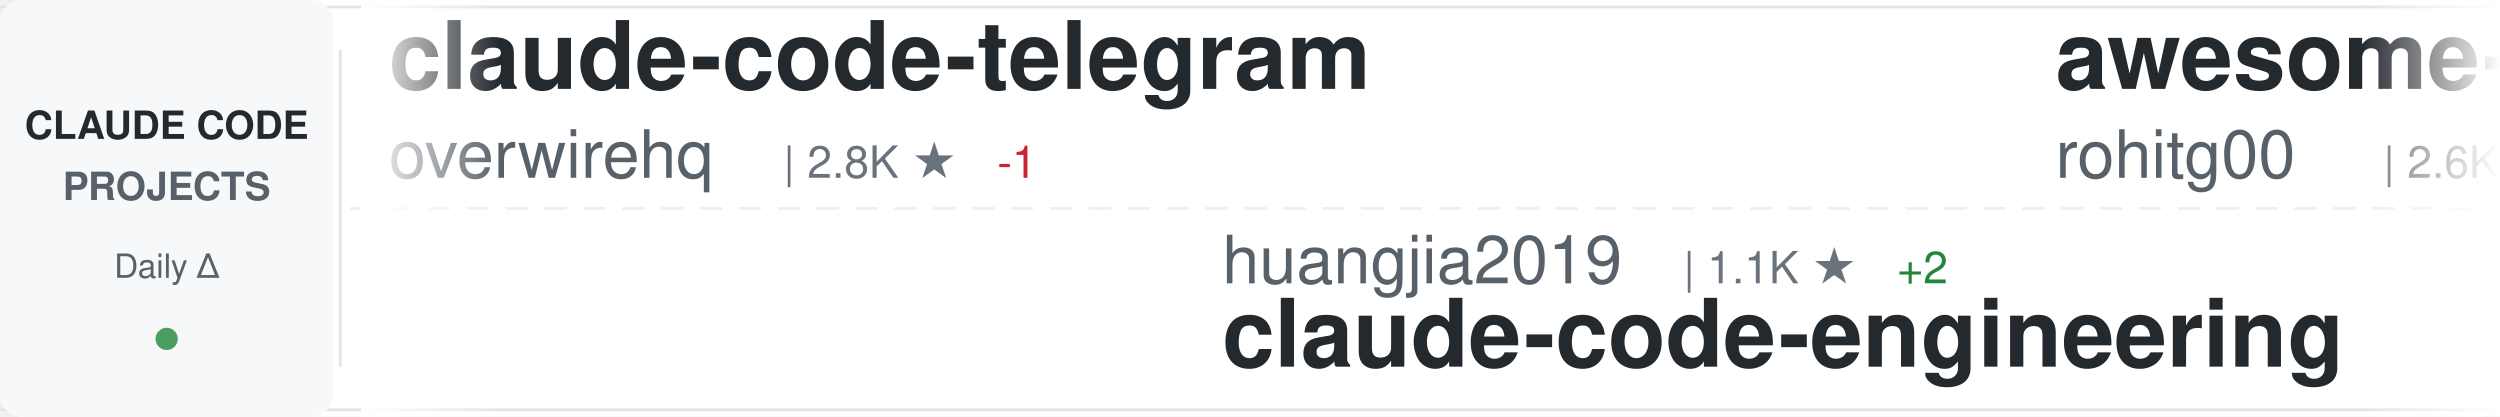
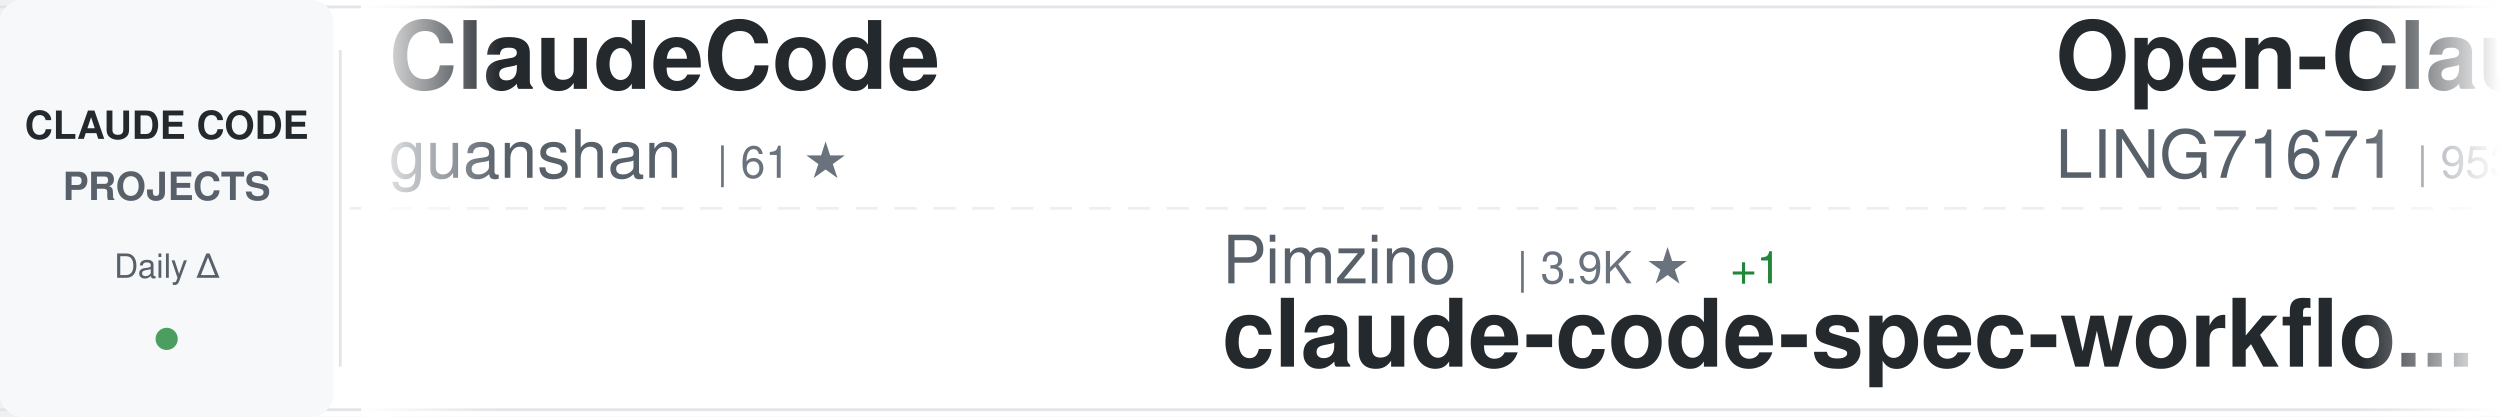
<svg xmlns="http://www.w3.org/2000/svg" width="900" height="150">
  <defs>
    <linearGradient id="awesomeLeftFade" x1="0%" y1="0%" x2="100%" y2="0%">
      <stop offset="0%" style="stop-color:#ffffff;stop-opacity:1" />
      <stop offset="100%" style="stop-color:#ffffff;stop-opacity:0" />
    </linearGradient>
    <linearGradient id="awesomeRightFade" x1="0%" y1="0%" x2="100%" y2="0%">
      <stop offset="0%" style="stop-color:#ffffff;stop-opacity:0" />
      <stop offset="100%" style="stop-color:#ffffff;stop-opacity:1" />
    </linearGradient>
  </defs>
  <rect width="900" height="150" fill="#ffffff" rx="8" />
  <rect x="0" y="2" width="900" height="1" fill="#e1e4e8" />
  <rect x="0" y="147" width="900" height="1" fill="#e1e4e8" />
  <line x1="0" y1="75" x2="900" y2="75" stroke="#e1e4e8" stroke-width="1" stroke-dasharray="8 6" opacity="0.6" />
  <rect x="0" y="0" width="120" height="150" fill="#f6f8fa" rx="8" />
  <text x="60" y="50" font-family="-apple-system, BlinkMacSystemFont, 'Segoe UI', Helvetica, Arial, sans-serif" font-size="14" font-weight="600" fill="#24292e" text-anchor="middle">CLAUDE CODE</text>
  <text x="60" y="72" font-family="-apple-system, BlinkMacSystemFont, 'Segoe UI', Helvetica, Arial, sans-serif" font-size="14" font-weight="600" fill="#586069" text-anchor="middle">PROJECTS</text>
  <text x="60" y="100" font-family="-apple-system, BlinkMacSystemFont, 'Segoe UI', Helvetica, Arial, sans-serif" font-size="12" font-weight="500" fill="#586069" text-anchor="middle">Daily Δ</text>
  <circle cx="60" cy="122" r="4" fill="#22863a" opacity="0.8" />
  <rect x="122" y="18" width="1" height="114" fill="#e1e4e8" />
  <clipPath id="awesomeTickerClip">
    <rect x="130" y="0" width="770" height="150" />
  </clipPath>
  <g clip-path="url(#awesomeTickerClip)">
    <g id="awesomeTickerItems">
      <animateTransform attributeName="transform" attributeType="XML" type="translate" from="0 0" to="-3000 0" dur="54s" repeatCount="indefinite" />
      <g transform="translate(0, 0)">
-         <text x="140" y="32" font-family="-apple-system, BlinkMacSystemFont, 'Segoe UI', Helvetica, Arial, sans-serif" font-size="34" font-weight="600" fill="#24292e">claude-code-telegram</text>
-         <text x="140" y="64" font-family="-apple-system, BlinkMacSystemFont, 'Segoe UI', Helvetica, Arial, sans-serif" font-size="24" font-weight="400" fill="#586069">overwirehq</text>
-         <text x="282" y="64" font-family="-apple-system, BlinkMacSystemFont, 'Segoe UI', Helvetica, Arial, sans-serif" font-size="16" font-weight="500" fill="#6a737d">| 2.8K ★</text>
-         <text x="359" y="64" font-family="-apple-system, BlinkMacSystemFont, 'Segoe UI', Helvetica, Arial, sans-serif" font-size="16" font-weight="500" fill="#cb2431"> -1</text>
+         <text x="140" y="32" font-family="-apple-system, BlinkMacSystemFont, 'Segoe UI', Helvetica, Arial, sans-serif" font-size="34" font-weight="600" fill="#24292e">ClaudeCode</text>
+         <text x="140" y="64" font-family="-apple-system, BlinkMacSystemFont, 'Segoe UI', Helvetica, Arial, sans-serif" font-size="24" font-weight="400" fill="#586069">guanshan</text>
+         <text x="258" y="64" font-family="-apple-system, BlinkMacSystemFont, 'Segoe UI', Helvetica, Arial, sans-serif" font-size="16" font-weight="500" fill="#6a737d">| 61 ★</text>
      </g>
      <g transform="translate(300, 0)">
-         <text x="140" y="102" font-family="-apple-system, BlinkMacSystemFont, 'Segoe UI', Helvetica, Arial, sans-serif" font-size="24" font-weight="400" fill="#586069">huangjia2019</text>
-         <text x="306" y="102" font-family="-apple-system, BlinkMacSystemFont, 'Segoe UI', Helvetica, Arial, sans-serif" font-size="16" font-weight="500" fill="#6a737d">| 1.1K ★</text>
-         <text x="383" y="102" font-family="-apple-system, BlinkMacSystemFont, 'Segoe UI', Helvetica, Arial, sans-serif" font-size="16" font-weight="500" fill="#22863a"> +2</text>
-         <text x="140" y="132" font-family="-apple-system, BlinkMacSystemFont, 'Segoe UI', Helvetica, Arial, sans-serif" font-size="34" font-weight="600" fill="#24292e">claude-code-engineering</text>
+         <text x="140" y="102" font-family="-apple-system, BlinkMacSystemFont, 'Segoe UI', Helvetica, Arial, sans-serif" font-size="24" font-weight="400" fill="#586069">Pimzino</text>
+         <text x="246" y="102" font-family="-apple-system, BlinkMacSystemFont, 'Segoe UI', Helvetica, Arial, sans-serif" font-size="16" font-weight="500" fill="#6a737d">| 3.9K ★</text>
+         <text x="323" y="102" font-family="-apple-system, BlinkMacSystemFont, 'Segoe UI', Helvetica, Arial, sans-serif" font-size="16" font-weight="500" fill="#22863a"> +1</text>
+         <text x="140" y="132" font-family="-apple-system, BlinkMacSystemFont, 'Segoe UI', Helvetica, Arial, sans-serif" font-size="34" font-weight="600" fill="#24292e">claude-code-spec-workflo...</text>
      </g>
      <g transform="translate(600, 0)">
-         <text x="140" y="32" font-family="-apple-system, BlinkMacSystemFont, 'Segoe UI', Helvetica, Arial, sans-serif" font-size="34" font-weight="600" fill="#24292e">awesome-claude-code-tool...</text>
-         <text x="140" y="64" font-family="-apple-system, BlinkMacSystemFont, 'Segoe UI', Helvetica, Arial, sans-serif" font-size="24" font-weight="400" fill="#586069">rohitg00</text>
-         <text x="258" y="64" font-family="-apple-system, BlinkMacSystemFont, 'Segoe UI', Helvetica, Arial, sans-serif" font-size="16" font-weight="500" fill="#6a737d">| 2.6K ★</text>
+         <text x="140" y="32" font-family="-apple-system, BlinkMacSystemFont, 'Segoe UI', Helvetica, Arial, sans-serif" font-size="34" font-weight="600" fill="#24292e">Open-ClaudeCode</text>
+         <text x="140" y="64" font-family="-apple-system, BlinkMacSystemFont, 'Segoe UI', Helvetica, Arial, sans-serif" font-size="24" font-weight="400" fill="#586069">LING71671</text>
+         <text x="270" y="64" font-family="-apple-system, BlinkMacSystemFont, 'Segoe UI', Helvetica, Arial, sans-serif" font-size="16" font-weight="500" fill="#6a737d">| 953 ★</text>
      </g>
      <g transform="translate(900, 0)">
-         <text x="140" y="102" font-family="-apple-system, BlinkMacSystemFont, 'Segoe UI', Helvetica, Arial, sans-serif" font-size="24" font-weight="400" fill="#586069">Donchitos</text>
-         <text x="270" y="102" font-family="-apple-system, BlinkMacSystemFont, 'Segoe UI', Helvetica, Arial, sans-serif" font-size="16" font-weight="500" fill="#6a737d">| 25.2K ★</text>
-         <text x="356" y="102" font-family="-apple-system, BlinkMacSystemFont, 'Segoe UI', Helvetica, Arial, sans-serif" font-size="16" font-weight="500" fill="#22863a"> +6</text>
-         <text x="140" y="132" font-family="-apple-system, BlinkMacSystemFont, 'Segoe UI', Helvetica, Arial, sans-serif" font-size="34" font-weight="600" fill="#24292e">Claude-Code-Game-Studios</text>
+         <text x="140" y="102" font-family="-apple-system, BlinkMacSystemFont, 'Segoe UI', Helvetica, Arial, sans-serif" font-size="24" font-weight="400" fill="#586069">Windy3f3f3f3f</text>
+         <text x="318" y="102" font-family="-apple-system, BlinkMacSystemFont, 'Segoe UI', Helvetica, Arial, sans-serif" font-size="16" font-weight="500" fill="#6a737d">| 3.6K ★</text>
+         <text x="395" y="102" font-family="-apple-system, BlinkMacSystemFont, 'Segoe UI', Helvetica, Arial, sans-serif" font-size="16" font-weight="500" fill="#22863a"> +1</text>
+         <text x="140" y="132" font-family="-apple-system, BlinkMacSystemFont, 'Segoe UI', Helvetica, Arial, sans-serif" font-size="34" font-weight="600" fill="#24292e">how-claude-code-works</text>
      </g>
      <g transform="translate(1200, 0)">
-         <text x="140" y="32" font-family="-apple-system, BlinkMacSystemFont, 'Segoe UI', Helvetica, Arial, sans-serif" font-size="34" font-weight="600" fill="#24292e">Claude-Code-Source-Study</text>
-         <text x="140" y="64" font-family="-apple-system, BlinkMacSystemFont, 'Segoe UI', Helvetica, Arial, sans-serif" font-size="24" font-weight="400" fill="#586069">luyao618</text>
-         <text x="258" y="64" font-family="-apple-system, BlinkMacSystemFont, 'Segoe UI', Helvetica, Arial, sans-serif" font-size="16" font-weight="500" fill="#6a737d">| 1.7K ★</text>
-       </g>
-       <g transform="translate(1500, 0)">
-         <text x="140" y="102" font-family="-apple-system, BlinkMacSystemFont, 'Segoe UI', Helvetica, Arial, sans-serif" font-size="24" font-weight="400" fill="#586069">alejandrobalderas</text>
-         <text x="366" y="102" font-family="-apple-system, BlinkMacSystemFont, 'Segoe UI', Helvetica, Arial, sans-serif" font-size="16" font-weight="500" fill="#6a737d">| 2.8K ★</text>
-         <text x="443" y="102" font-family="-apple-system, BlinkMacSystemFont, 'Segoe UI', Helvetica, Arial, sans-serif" font-size="16" font-weight="500" fill="#22863a"> +5</text>
-         <text x="140" y="132" font-family="-apple-system, BlinkMacSystemFont, 'Segoe UI', Helvetica, Arial, sans-serif" font-size="34" font-weight="600" fill="#24292e">claude-code-from-source</text>
-       </g>
-       <g transform="translate(1800, 0)">
-         <text x="140" y="32" font-family="-apple-system, BlinkMacSystemFont, 'Segoe UI', Helvetica, Arial, sans-serif" font-size="34" font-weight="600" fill="#24292e">claude-code-templates</text>
-         <text x="140" y="64" font-family="-apple-system, BlinkMacSystemFont, 'Segoe UI', Helvetica, Arial, sans-serif" font-size="24" font-weight="400" fill="#586069">davila7</text>
-         <text x="246" y="64" font-family="-apple-system, BlinkMacSystemFont, 'Segoe UI', Helvetica, Arial, sans-serif" font-size="16" font-weight="500" fill="#6a737d">| 30.8K ★</text>
-         <text x="332" y="64" font-family="-apple-system, BlinkMacSystemFont, 'Segoe UI', Helvetica, Arial, sans-serif" font-size="16" font-weight="500" fill="#22863a"> +1</text>
-       </g>
-       <g transform="translate(2100, 0)">
-         <text x="140" y="102" font-family="-apple-system, BlinkMacSystemFont, 'Segoe UI', Helvetica, Arial, sans-serif" font-size="24" font-weight="400" fill="#586069">anthropics</text>
-         <text x="282" y="102" font-family="-apple-system, BlinkMacSystemFont, 'Segoe UI', Helvetica, Arial, sans-serif" font-size="16" font-weight="500" fill="#6a737d">| 177.0K ★</text>
-         <text x="377" y="102" font-family="-apple-system, BlinkMacSystemFont, 'Segoe UI', Helvetica, Arial, sans-serif" font-size="16" font-weight="500" fill="#22863a"> +47</text>
-         <text x="140" y="132" font-family="-apple-system, BlinkMacSystemFont, 'Segoe UI', Helvetica, Arial, sans-serif" font-size="34" font-weight="600" fill="#24292e">skills</text>
-       </g>
-       <g transform="translate(2400, 0)">
        <text x="140" y="32" font-family="-apple-system, BlinkMacSystemFont, 'Segoe UI', Helvetica, Arial, sans-serif" font-size="34" font-weight="600" fill="#24292e">claude-code-security-rev...</text>
        <text x="140" y="64" font-family="-apple-system, BlinkMacSystemFont, 'Segoe UI', Helvetica, Arial, sans-serif" font-size="24" font-weight="400" fill="#586069">anthropics</text>
        <text x="282" y="64" font-family="-apple-system, BlinkMacSystemFont, 'Segoe UI', Helvetica, Arial, sans-serif" font-size="16" font-weight="500" fill="#6a737d">| 6.2K ★</text>
-         <text x="359" y="64" font-family="-apple-system, BlinkMacSystemFont, 'Segoe UI', Helvetica, Arial, sans-serif" font-size="16" font-weight="500" fill="#22863a"> +3</text>
+       </g>
+       <g transform="translate(1500, 0)">
+         <text x="140" y="102" font-family="-apple-system, BlinkMacSystemFont, 'Segoe UI', Helvetica, Arial, sans-serif" font-size="24" font-weight="400" fill="#586069">SeemSeam</text>
+         <text x="258" y="102" font-family="-apple-system, BlinkMacSystemFont, 'Segoe UI', Helvetica, Arial, sans-serif" font-size="16" font-weight="500" fill="#6a737d">| 3.5K ★</text>
+         <text x="335" y="102" font-family="-apple-system, BlinkMacSystemFont, 'Segoe UI', Helvetica, Arial, sans-serif" font-size="16" font-weight="500" fill="#cb2431"> -1</text>
+         <text x="140" y="132" font-family="-apple-system, BlinkMacSystemFont, 'Segoe UI', Helvetica, Arial, sans-serif" font-size="34" font-weight="600" fill="#24292e">claude_codex_bridge</text>
+       </g>
+       <g transform="translate(1800, 0)">
+         <text x="140" y="32" font-family="-apple-system, BlinkMacSystemFont, 'Segoe UI', Helvetica, Arial, sans-serif" font-size="34" font-weight="600" fill="#24292e">claude-code-from-source</text>
+         <text x="140" y="64" font-family="-apple-system, BlinkMacSystemFont, 'Segoe UI', Helvetica, Arial, sans-serif" font-size="24" font-weight="400" fill="#586069">alejandrobalderas</text>
+         <text x="366" y="64" font-family="-apple-system, BlinkMacSystemFont, 'Segoe UI', Helvetica, Arial, sans-serif" font-size="16" font-weight="500" fill="#6a737d">| 2.8K ★</text>
+         <text x="443" y="64" font-family="-apple-system, BlinkMacSystemFont, 'Segoe UI', Helvetica, Arial, sans-serif" font-size="16" font-weight="500" fill="#22863a"> +8</text>
+       </g>
+       <g transform="translate(2100, 0)">
+         <text x="140" y="102" font-family="-apple-system, BlinkMacSystemFont, 'Segoe UI', Helvetica, Arial, sans-serif" font-size="24" font-weight="400" fill="#586069">ponponon</text>
+         <text x="258" y="102" font-family="-apple-system, BlinkMacSystemFont, 'Segoe UI', Helvetica, Arial, sans-serif" font-size="16" font-weight="500" fill="#6a737d">| 2.3K ★</text>
+         <text x="140" y="132" font-family="-apple-system, BlinkMacSystemFont, 'Segoe UI', Helvetica, Arial, sans-serif" font-size="34" font-weight="600" fill="#24292e">claude_code_src</text>
+       </g>
+       <g transform="translate(2400, 0)">
+         <text x="140" y="32" font-family="-apple-system, BlinkMacSystemFont, 'Segoe UI', Helvetica, Arial, sans-serif" font-size="34" font-weight="600" fill="#24292e">claude-code-router</text>
+         <text x="140" y="64" font-family="-apple-system, BlinkMacSystemFont, 'Segoe UI', Helvetica, Arial, sans-serif" font-size="24" font-weight="400" fill="#586069">musistudio</text>
+         <text x="282" y="64" font-family="-apple-system, BlinkMacSystemFont, 'Segoe UI', Helvetica, Arial, sans-serif" font-size="16" font-weight="500" fill="#6a737d">| 37.3K ★</text>
+         <text x="368" y="64" font-family="-apple-system, BlinkMacSystemFont, 'Segoe UI', Helvetica, Arial, sans-serif" font-size="16" font-weight="500" fill="#22863a"> +7</text>
      </g>
      <g transform="translate(2700, 0)">
-         <text x="140" y="102" font-family="-apple-system, BlinkMacSystemFont, 'Segoe UI', Helvetica, Arial, sans-serif" font-size="24" font-weight="400" fill="#586069">darcyegb</text>
-         <text x="258" y="102" font-family="-apple-system, BlinkMacSystemFont, 'Segoe UI', Helvetica, Arial, sans-serif" font-size="16" font-weight="500" fill="#6a737d">| 765 ★</text>
-         <text x="140" y="132" font-family="-apple-system, BlinkMacSystemFont, 'Segoe UI', Helvetica, Arial, sans-serif" font-size="34" font-weight="600" fill="#24292e">ClaudeCodeAgents</text>
+         <text x="140" y="102" font-family="-apple-system, BlinkMacSystemFont, 'Segoe UI', Helvetica, Arial, sans-serif" font-size="24" font-weight="400" fill="#586069">wanshuiyin</text>
+         <text x="282" y="102" font-family="-apple-system, BlinkMacSystemFont, 'Segoe UI', Helvetica, Arial, sans-serif" font-size="16" font-weight="500" fill="#6a737d">| 16.3K ★</text>
+         <text x="368" y="102" font-family="-apple-system, BlinkMacSystemFont, 'Segoe UI', Helvetica, Arial, sans-serif" font-size="16" font-weight="500" fill="#22863a"> +5</text>
+         <text x="140" y="132" font-family="-apple-system, BlinkMacSystemFont, 'Segoe UI', Helvetica, Arial, sans-serif" font-size="34" font-weight="600" fill="#24292e">Auto-claude-code-researc...</text>
      </g>
      <g transform="translate(3000, 0)">
-         <text x="140" y="32" font-family="-apple-system, BlinkMacSystemFont, 'Segoe UI', Helvetica, Arial, sans-serif" font-size="34" font-weight="600" fill="#24292e">claude-code-telegram</text>
-         <text x="140" y="64" font-family="-apple-system, BlinkMacSystemFont, 'Segoe UI', Helvetica, Arial, sans-serif" font-size="24" font-weight="400" fill="#586069">overwirehq</text>
-         <text x="282" y="64" font-family="-apple-system, BlinkMacSystemFont, 'Segoe UI', Helvetica, Arial, sans-serif" font-size="16" font-weight="500" fill="#6a737d">| 2.8K ★</text>
-         <text x="359" y="64" font-family="-apple-system, BlinkMacSystemFont, 'Segoe UI', Helvetica, Arial, sans-serif" font-size="16" font-weight="500" fill="#cb2431"> -1</text>
+         <text x="140" y="32" font-family="-apple-system, BlinkMacSystemFont, 'Segoe UI', Helvetica, Arial, sans-serif" font-size="34" font-weight="600" fill="#24292e">ClaudeCode</text>
+         <text x="140" y="64" font-family="-apple-system, BlinkMacSystemFont, 'Segoe UI', Helvetica, Arial, sans-serif" font-size="24" font-weight="400" fill="#586069">guanshan</text>
+         <text x="258" y="64" font-family="-apple-system, BlinkMacSystemFont, 'Segoe UI', Helvetica, Arial, sans-serif" font-size="16" font-weight="500" fill="#6a737d">| 61 ★</text>
      </g>
      <g transform="translate(3300, 0)">
-         <text x="140" y="102" font-family="-apple-system, BlinkMacSystemFont, 'Segoe UI', Helvetica, Arial, sans-serif" font-size="24" font-weight="400" fill="#586069">huangjia2019</text>
-         <text x="306" y="102" font-family="-apple-system, BlinkMacSystemFont, 'Segoe UI', Helvetica, Arial, sans-serif" font-size="16" font-weight="500" fill="#6a737d">| 1.1K ★</text>
-         <text x="383" y="102" font-family="-apple-system, BlinkMacSystemFont, 'Segoe UI', Helvetica, Arial, sans-serif" font-size="16" font-weight="500" fill="#22863a"> +2</text>
-         <text x="140" y="132" font-family="-apple-system, BlinkMacSystemFont, 'Segoe UI', Helvetica, Arial, sans-serif" font-size="34" font-weight="600" fill="#24292e">claude-code-engineering</text>
+         <text x="140" y="102" font-family="-apple-system, BlinkMacSystemFont, 'Segoe UI', Helvetica, Arial, sans-serif" font-size="24" font-weight="400" fill="#586069">Pimzino</text>
+         <text x="246" y="102" font-family="-apple-system, BlinkMacSystemFont, 'Segoe UI', Helvetica, Arial, sans-serif" font-size="16" font-weight="500" fill="#6a737d">| 3.9K ★</text>
+         <text x="323" y="102" font-family="-apple-system, BlinkMacSystemFont, 'Segoe UI', Helvetica, Arial, sans-serif" font-size="16" font-weight="500" fill="#22863a"> +1</text>
+         <text x="140" y="132" font-family="-apple-system, BlinkMacSystemFont, 'Segoe UI', Helvetica, Arial, sans-serif" font-size="34" font-weight="600" fill="#24292e">claude-code-spec-workflo...</text>
      </g>
      <g transform="translate(3600, 0)">
-         <text x="140" y="32" font-family="-apple-system, BlinkMacSystemFont, 'Segoe UI', Helvetica, Arial, sans-serif" font-size="34" font-weight="600" fill="#24292e">awesome-claude-code-tool...</text>
-         <text x="140" y="64" font-family="-apple-system, BlinkMacSystemFont, 'Segoe UI', Helvetica, Arial, sans-serif" font-size="24" font-weight="400" fill="#586069">rohitg00</text>
-         <text x="258" y="64" font-family="-apple-system, BlinkMacSystemFont, 'Segoe UI', Helvetica, Arial, sans-serif" font-size="16" font-weight="500" fill="#6a737d">| 2.6K ★</text>
+         <text x="140" y="32" font-family="-apple-system, BlinkMacSystemFont, 'Segoe UI', Helvetica, Arial, sans-serif" font-size="34" font-weight="600" fill="#24292e">Open-ClaudeCode</text>
+         <text x="140" y="64" font-family="-apple-system, BlinkMacSystemFont, 'Segoe UI', Helvetica, Arial, sans-serif" font-size="24" font-weight="400" fill="#586069">LING71671</text>
+         <text x="270" y="64" font-family="-apple-system, BlinkMacSystemFont, 'Segoe UI', Helvetica, Arial, sans-serif" font-size="16" font-weight="500" fill="#6a737d">| 953 ★</text>
      </g>
      <g transform="translate(3900, 0)">
-         <text x="140" y="102" font-family="-apple-system, BlinkMacSystemFont, 'Segoe UI', Helvetica, Arial, sans-serif" font-size="24" font-weight="400" fill="#586069">Donchitos</text>
-         <text x="270" y="102" font-family="-apple-system, BlinkMacSystemFont, 'Segoe UI', Helvetica, Arial, sans-serif" font-size="16" font-weight="500" fill="#6a737d">| 25.2K ★</text>
-         <text x="356" y="102" font-family="-apple-system, BlinkMacSystemFont, 'Segoe UI', Helvetica, Arial, sans-serif" font-size="16" font-weight="500" fill="#22863a"> +6</text>
-         <text x="140" y="132" font-family="-apple-system, BlinkMacSystemFont, 'Segoe UI', Helvetica, Arial, sans-serif" font-size="34" font-weight="600" fill="#24292e">Claude-Code-Game-Studios</text>
+         <text x="140" y="102" font-family="-apple-system, BlinkMacSystemFont, 'Segoe UI', Helvetica, Arial, sans-serif" font-size="24" font-weight="400" fill="#586069">Windy3f3f3f3f</text>
+         <text x="318" y="102" font-family="-apple-system, BlinkMacSystemFont, 'Segoe UI', Helvetica, Arial, sans-serif" font-size="16" font-weight="500" fill="#6a737d">| 3.6K ★</text>
+         <text x="395" y="102" font-family="-apple-system, BlinkMacSystemFont, 'Segoe UI', Helvetica, Arial, sans-serif" font-size="16" font-weight="500" fill="#22863a"> +1</text>
+         <text x="140" y="132" font-family="-apple-system, BlinkMacSystemFont, 'Segoe UI', Helvetica, Arial, sans-serif" font-size="34" font-weight="600" fill="#24292e">how-claude-code-works</text>
      </g>
    </g>
  </g>
  <rect x="130" y="0" width="50" height="150" fill="url(#awesomeLeftFade)" />
  <rect x="850" y="0" width="50" height="150" fill="url(#awesomeRightFade)" />
</svg>
